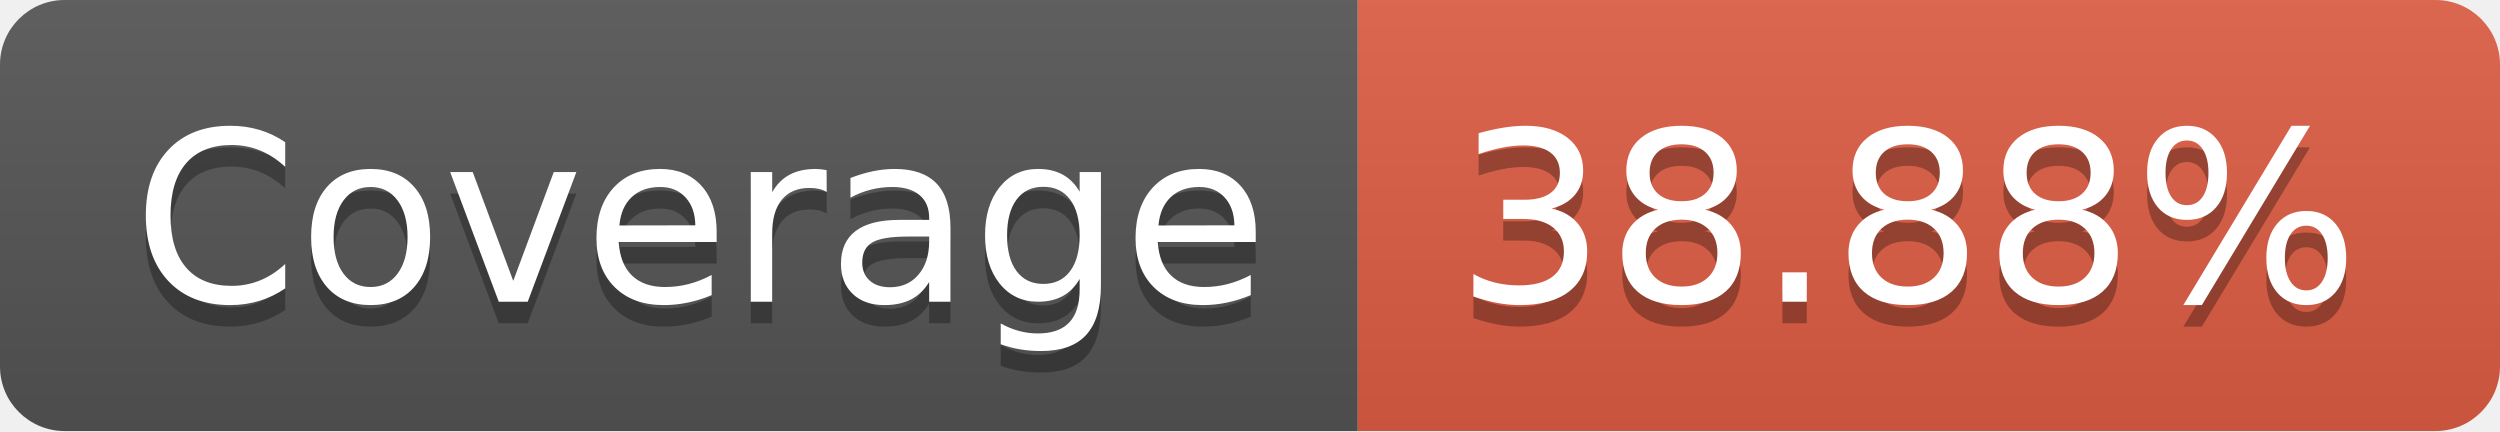
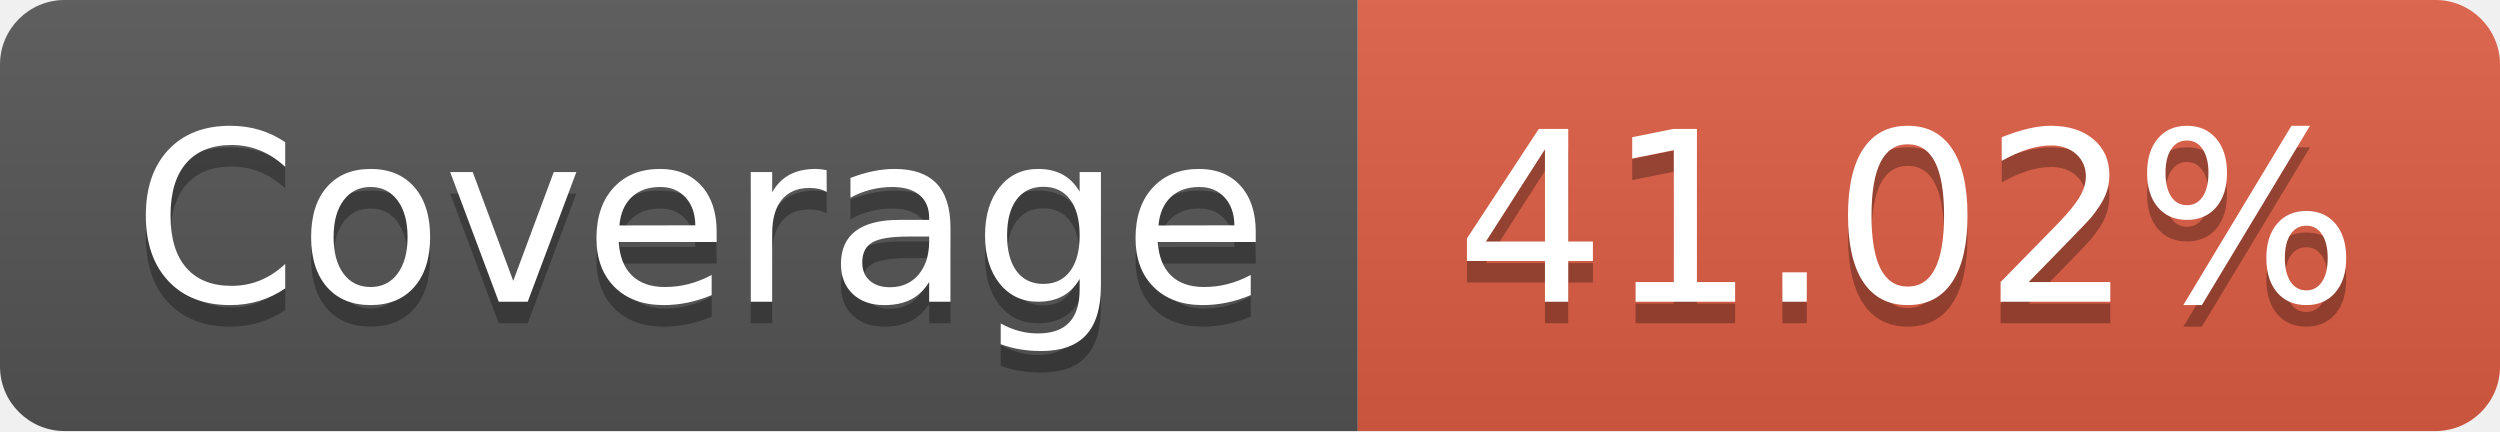
- <svg xmlns="http://www.w3.org/2000/svg" width="116" height="20" role="img" aria-label="Coverage: 38.88%">
+ <svg xmlns="http://www.w3.org/2000/svg" width="116" height="20" role="img" aria-label="Coverage: 41.02%">
  <linearGradient id="s" x2="0" y2="100%">
    <stop offset="0" stop-color="#bbb" stop-opacity=".1" />
    <stop offset="1" stop-opacity=".1" />
  </linearGradient>
  <clipPath id="r">
    <rect width="116" height="20" rx="3" fill="#fff" />
  </clipPath>
  <g clip-path="url(#r)">
    <rect width="63" height="20" fill="#555" />
    <rect x="63" width="53" height="20" fill="#e05d44" />
    <rect width="116" height="20" fill="url(#s)" />
  </g>
  <g fill="#fff" text-anchor="middle" font-family="Verdana,Geneva,DejaVu Sans,sans-serif" text-rendering="geometricPrecision" font-size="110">
    <text aria-hidden="true" x="325" y="150" fill="#010101" fill-opacity=".3" transform="scale(.1)" textLength="530">Coverage</text>
    <text x="325" y="140" transform="scale(.1)" fill="#fff" textLength="530">Coverage</text>
-     <text aria-hidden="true" x="885" y="150" fill="#010101" fill-opacity=".3" transform="scale(.1)" textLength="430">38.88%</text>
-     <text x="885" y="140" transform="scale(.1)" fill="#fff" textLength="430">38.88%</text>
+     <text aria-hidden="true" x="885" y="150" fill="#010101" fill-opacity=".3" transform="scale(.1)" textLength="430">41.02%</text>
+     <text x="885" y="140" transform="scale(.1)" fill="#fff" textLength="430">41.02%</text>
  </g>
</svg>
